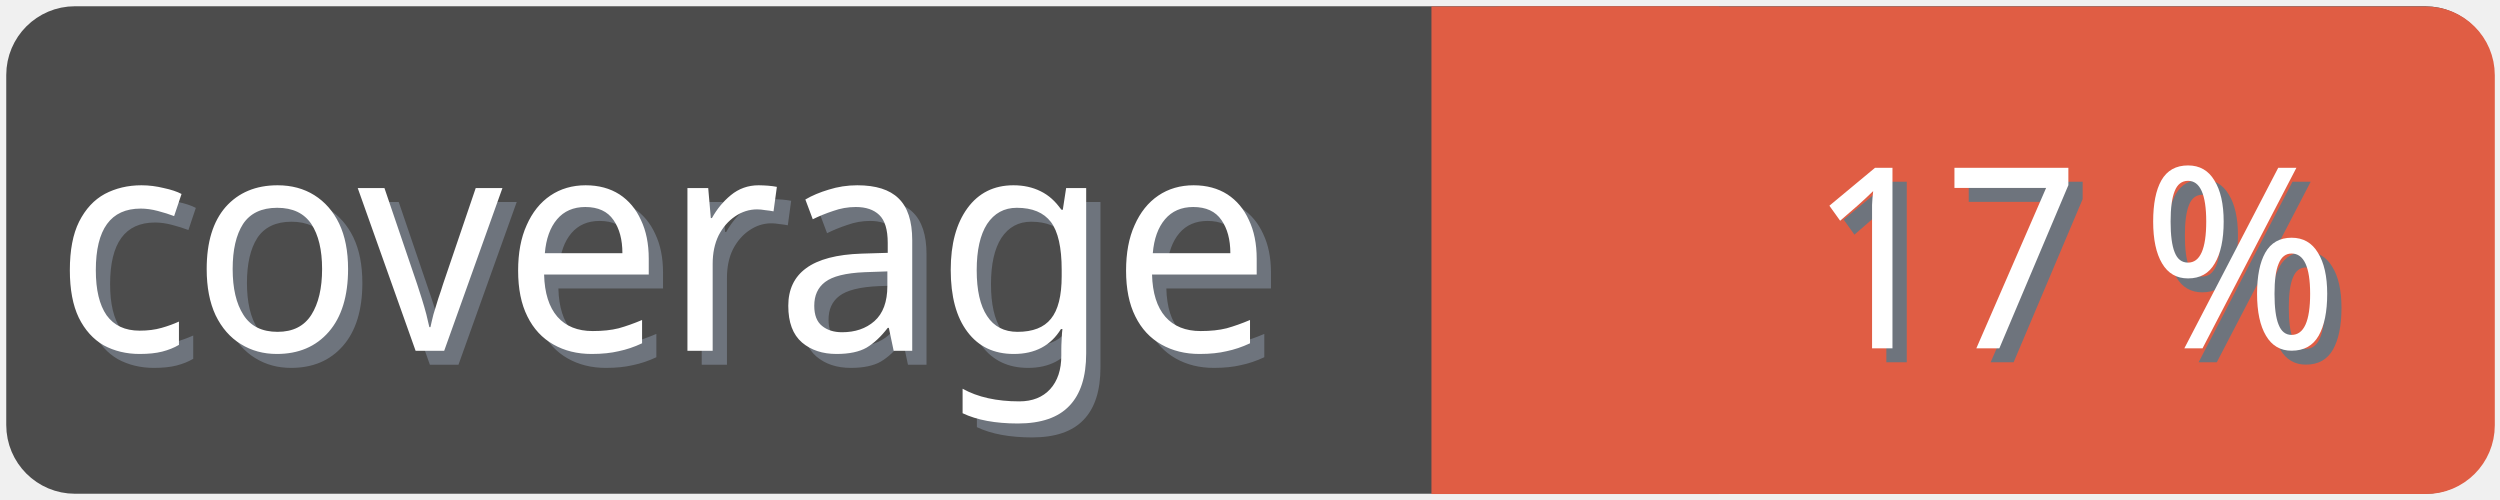
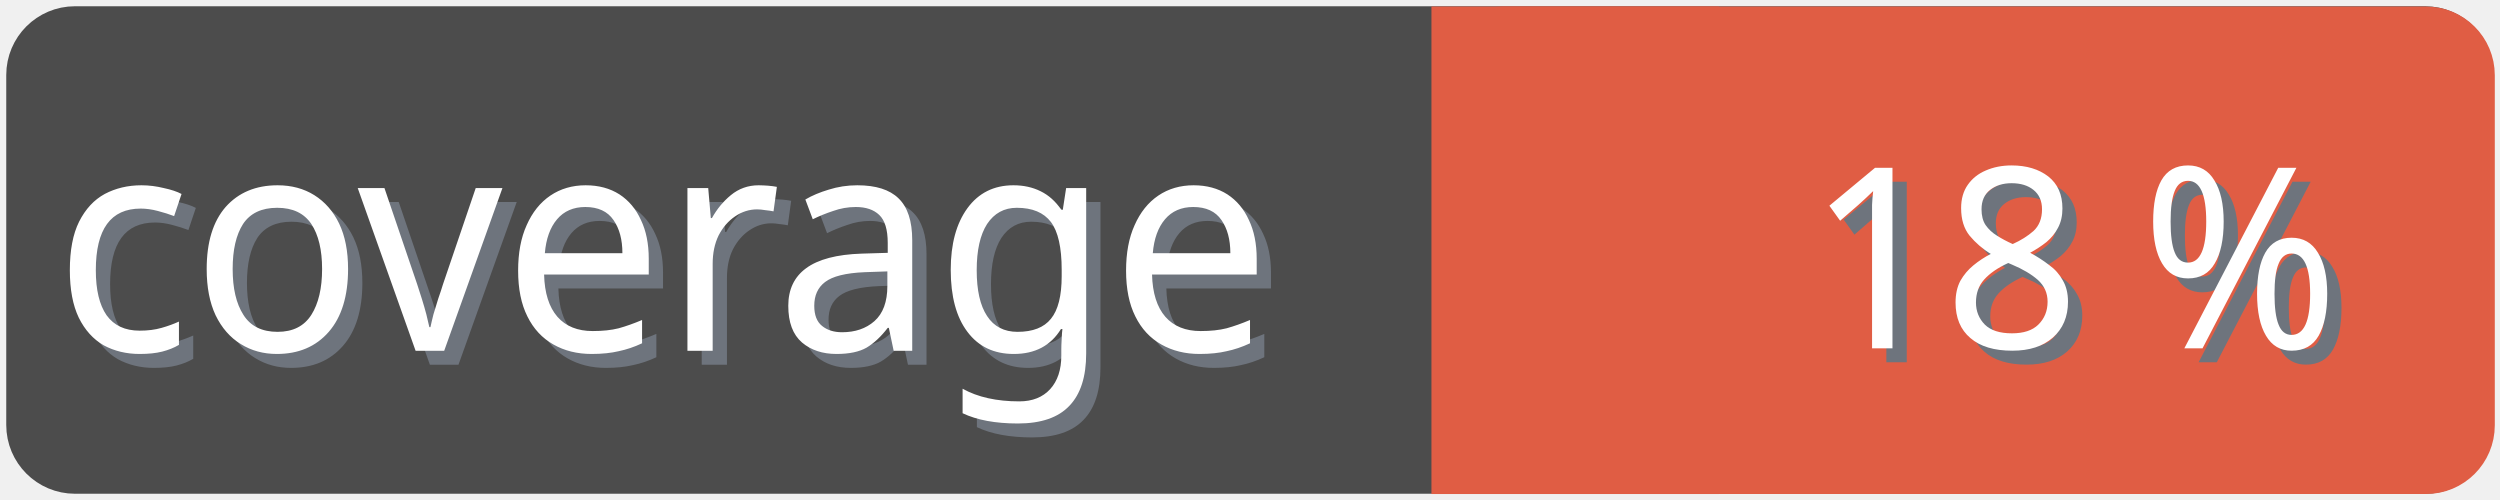
<svg xmlns="http://www.w3.org/2000/svg" width="100" height="20">
  <g>
    <rect fill="none" id="canvas_background" height="22" width="102" y="-1" x="-1" />
  </g>
  <g>
    <rect rx="2" id="svg_1" height="18" width="98" y="1" x="1" stroke-width="1.5" stroke="#4c4c4c" fill="#4c4c4c" />
    <text transform="matrix(0.95, 0, 0, 1.01133, 0.0809801, -0.0237383)" font-weight="normal" xml:space="preserve" text-anchor="start" font-family="'Trebuchet MS', Gadget, sans-serif" font-size="12" id="svg_8" y="14.45" x="2.8" stroke-width="0" stroke="#4c4c4c" fill="#6e747d">coverage</text>
    <text transform="matrix(0.95, 0, 0, 1.01133, 0.0809801, -0.0237383)" font-weight="normal" xml:space="preserve" text-anchor="start" font-family="'Trebuchet MS', Gadget, sans-serif" font-size="12" id="svg_3" y="13.9" x="2.2" stroke-width="0" stroke="#4c4c4c" fill="#ffffff">coverage</text>
    <rect rx="2" id="svg_5" height="18" width="40.905" y="1.011" x="58.137" stroke-width="1.5" stroke="#e05d44" fill="#e05d44" />
    <rect id="svg_7" height="18" width="10" y="1.011" x="58.008" stroke-width="1.5" stroke="#e05d44" fill="#e05d44" />
-     <text transform="matrix(0.95, 0, 0, 1.01133, 0.0809801, -0.0237383)" font-weight="normal" xml:space="preserve" text-anchor="end" font-family="'Trebuchet MS', Gadget, sans-serif" font-size="10" id="svg_10" y="14.35" x="99" stroke-width="0" stroke="#4c4c4c" fill="#6e747d">17 %</text>
-     <text transform="matrix(0.95, 0, 0, 1.01133, 0.0809801, -0.0237383)" font-weight="normal" xml:space="preserve" text-anchor="end" font-family="'Trebuchet MS', Gadget, sans-serif" font-size="10" id="svg_9" y="13.8" x="98.4" stroke-width="0" stroke="#4c4c4c" fill="#ffffff">17 %</text>
+     <text transform="matrix(0.95, 0, 0, 1.01133, 0.0809801, -0.0237383)" font-weight="normal" xml:space="preserve" text-anchor="end" font-family="'Trebuchet MS', Gadget, sans-serif" font-size="10" id="svg_10" y="14.35" x="99" stroke-width="0" stroke="#4c4c4c" fill="#6e747d">18 %</text>
+     <text transform="matrix(0.95, 0, 0, 1.01133, 0.0809801, -0.0237383)" font-weight="normal" xml:space="preserve" text-anchor="end" font-family="'Trebuchet MS', Gadget, sans-serif" font-size="10" id="svg_9" y="13.8" x="98.4" stroke-width="0" stroke="#4c4c4c" fill="#ffffff">18 %</text>
  </g>
</svg>
